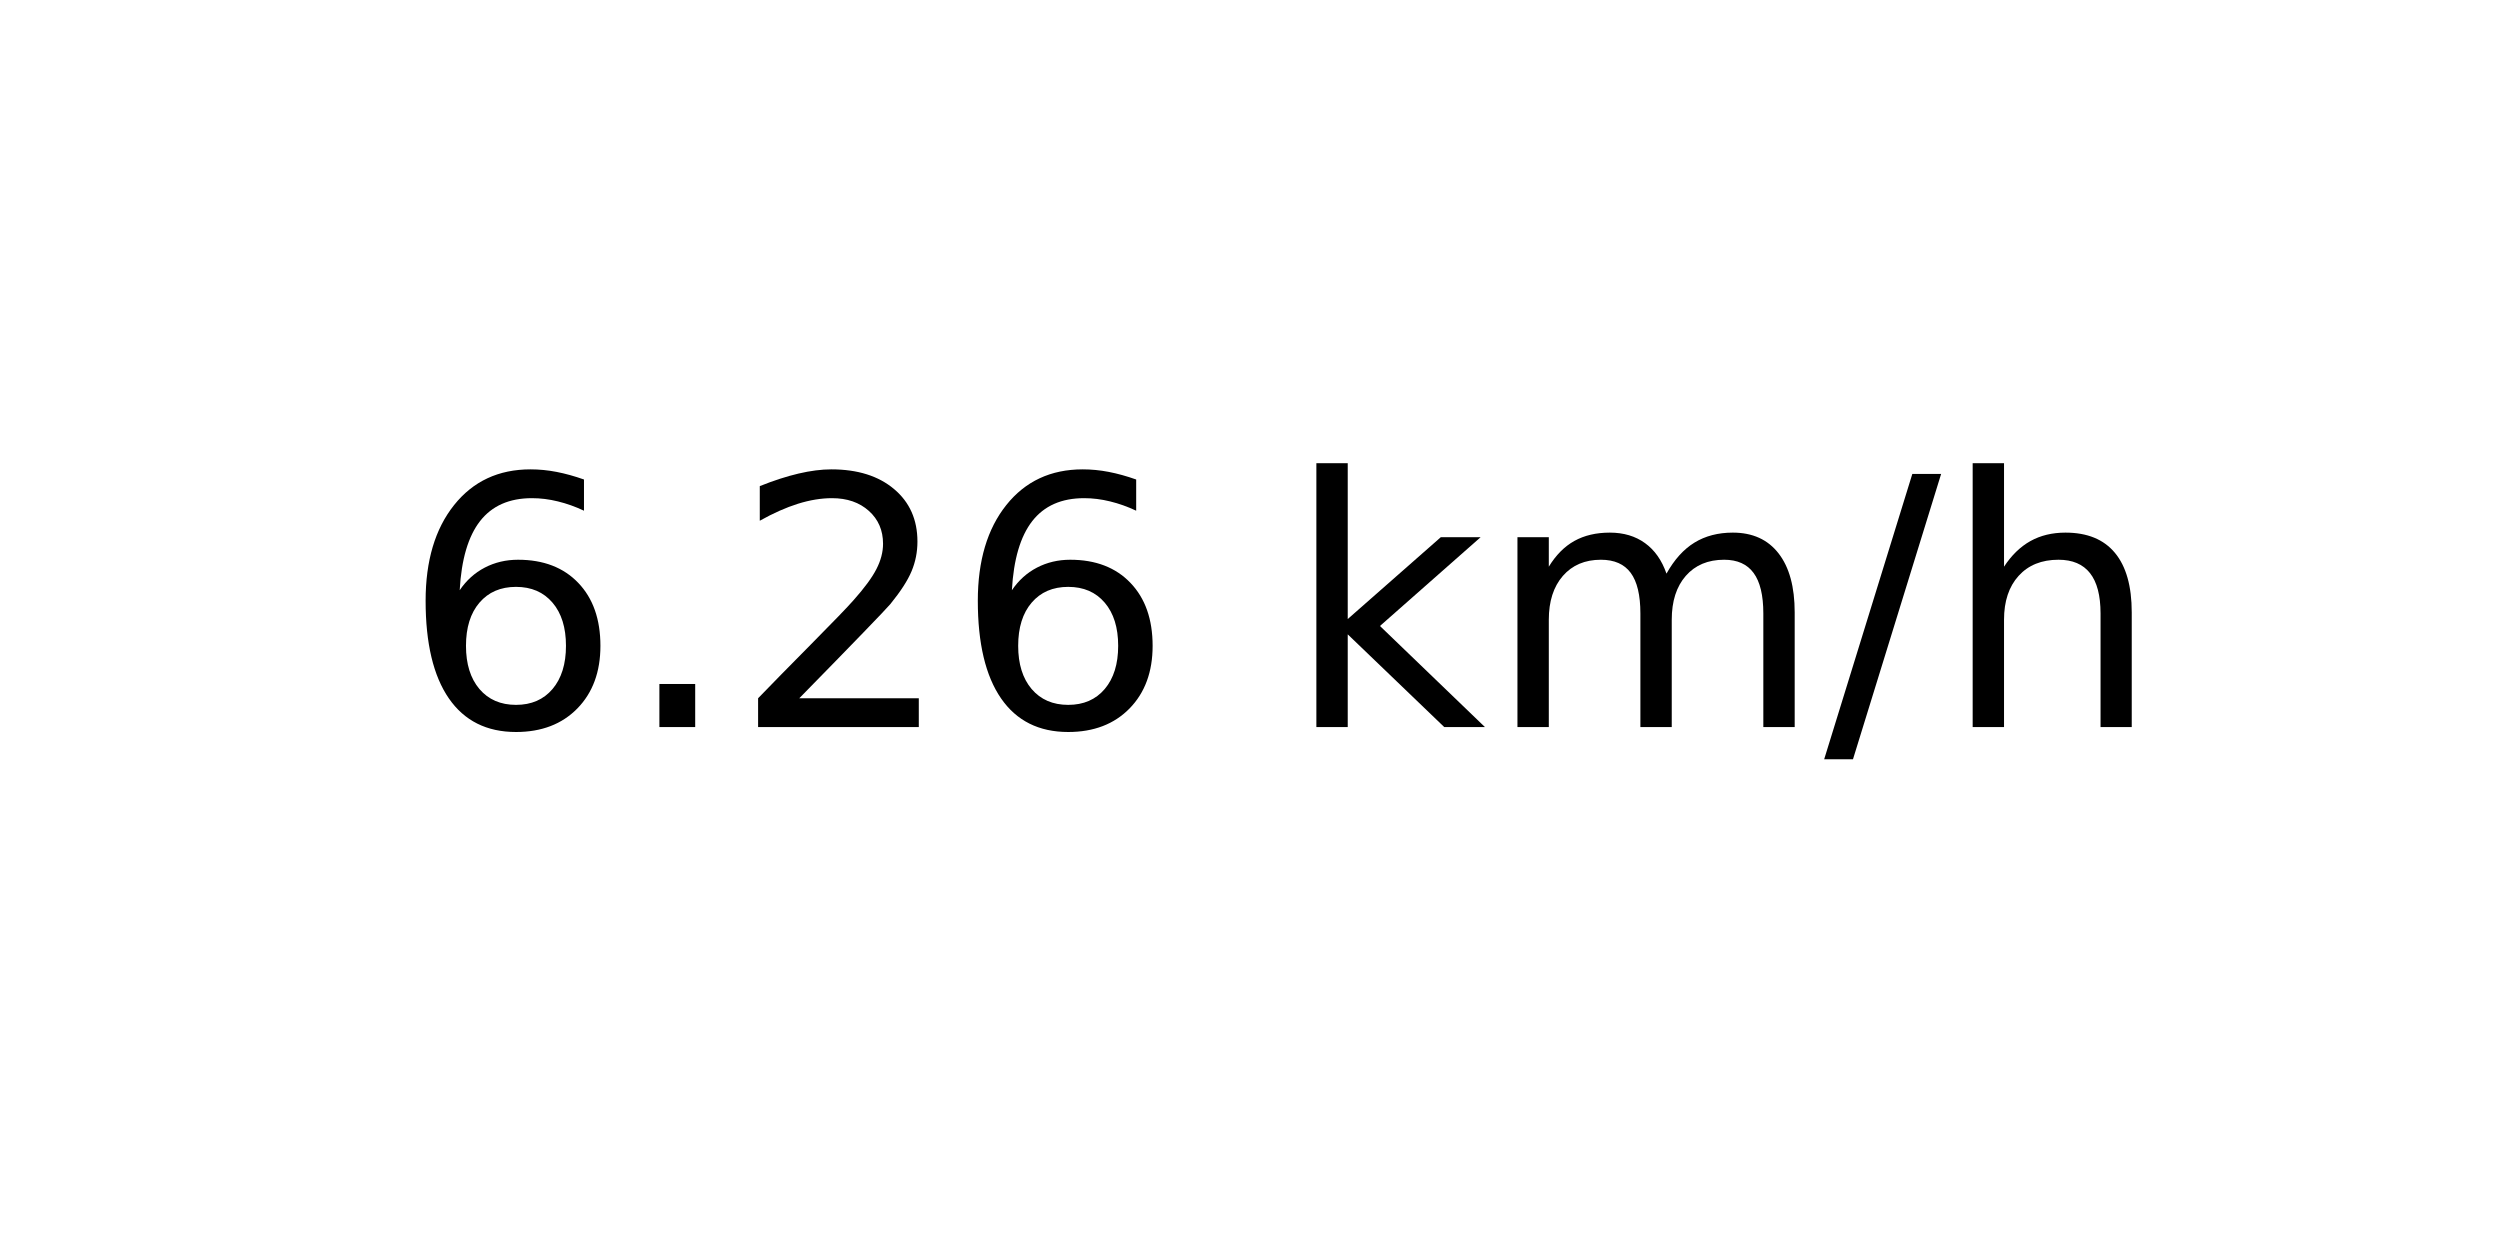
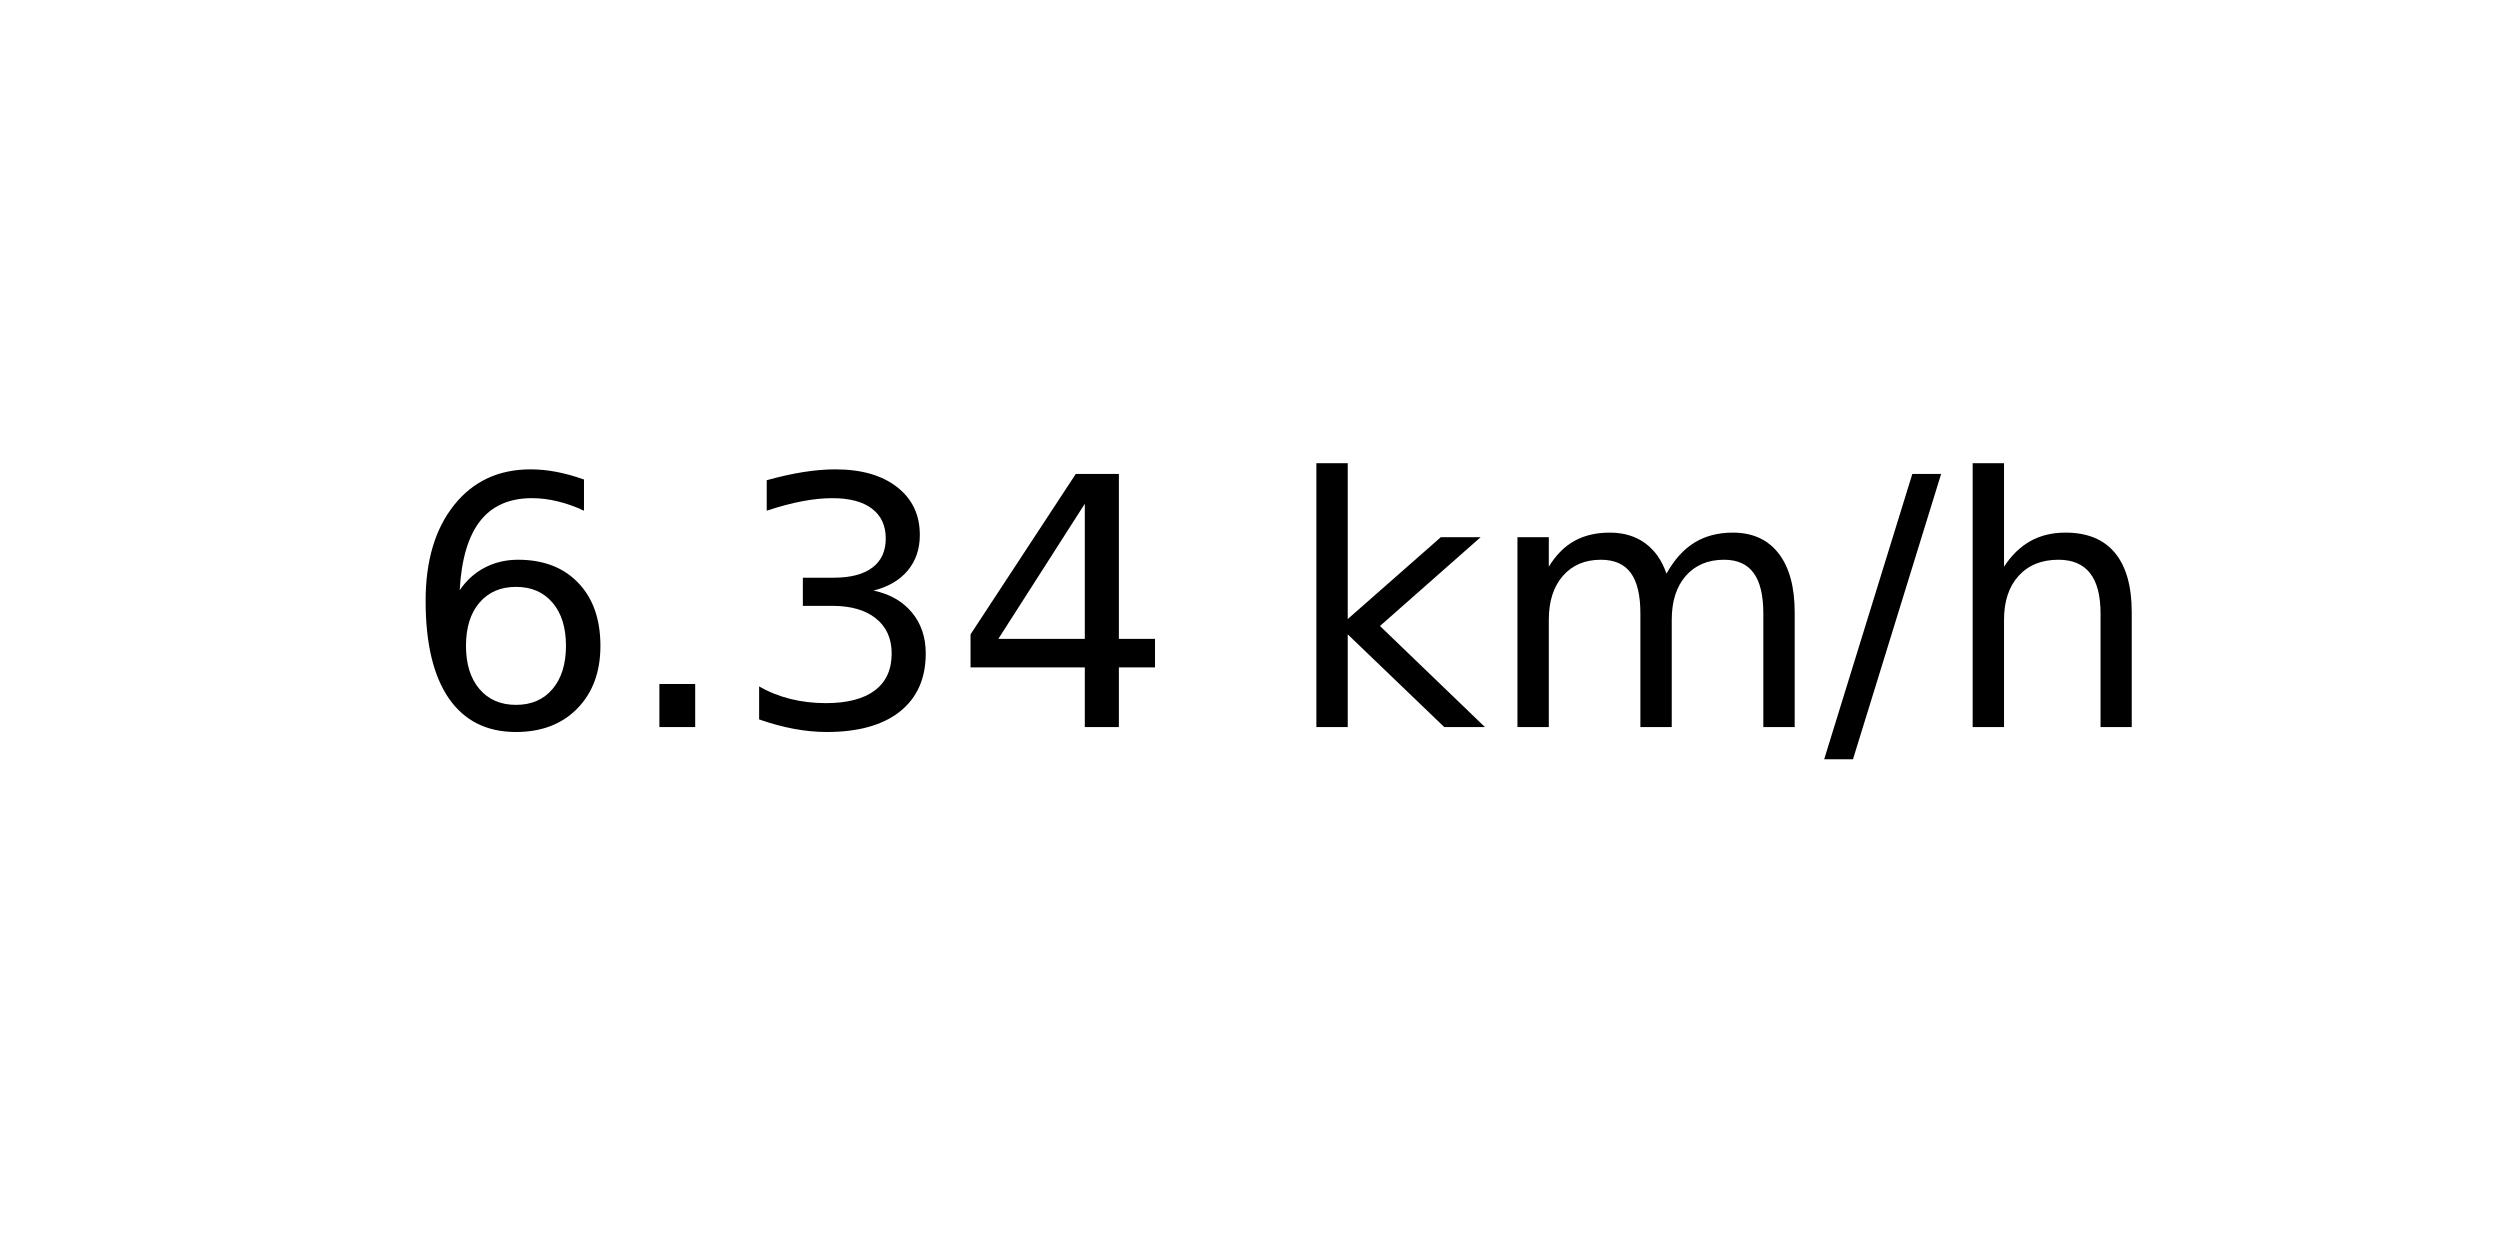
<svg xmlns="http://www.w3.org/2000/svg" xmlns:xlink="http://www.w3.org/1999/xlink" width="72pt" height="36pt" viewBox="0 0 72 36" version="1.1">
  <defs>
    <style type="text/css">*{stroke-linejoin: round; stroke-linecap: butt}</style>
  </defs>
  <g id="figure_1">
    <g id="axes_1">
      <g id="text_1">
        <g transform="translate(11.55937 20.93937) scale(0.1 -0.1)">
          <defs>
            <path id="DejaVuSans-36" d="M 2113 2584  Q 1688 2584 1439 2293  Q 1191 2003 1191 1497  Q 1191 994 1439 701  Q 1688 409 2113 409  Q 2538 409 2786 701  Q 3034 994 3034 1497  Q 3034 2003 2786 2293  Q 2538 2584 2113 2584  z M 3366 4563  L 3366 3988  Q 3128 4100 2886 4159  Q 2644 4219 2406 4219  Q 1781 4219 1451 3797  Q 1122 3375 1075 2522  Q 1259 2794 1537 2939  Q 1816 3084 2150 3084  Q 2853 3084 3261 2657  Q 3669 2231 3669 1497  Q 3669 778 3244 343  Q 2819 -91 2113 -91  Q 1303 -91 875 529  Q 447 1150 447 2328  Q 447 3434 972 4092  Q 1497 4750 2381 4750  Q 2619 4750 2861 4703  Q 3103 4656 3366 4563  z " transform="scale(0.015625)" />
            <path id="DejaVuSans-2e" d="M 684 794  L 1344 794  L 1344 0  L 684 0  L 684 794  z " transform="scale(0.015625)" />
-             <path id="DejaVuSans-32" d="M 1228 531  L 3431 531  L 3431 0  L 469 0  L 469 531  Q 828 903 1448 1529  Q 2069 2156 2228 2338  Q 2531 2678 2651 2914  Q 2772 3150 2772 3378  Q 2772 3750 2511 3984  Q 2250 4219 1831 4219  Q 1534 4219 1204 4116  Q 875 4013 500 3803  L 500 4441  Q 881 4594 1212 4672  Q 1544 4750 1819 4750  Q 2544 4750 2975 4387  Q 3406 4025 3406 3419  Q 3406 3131 3298 2873  Q 3191 2616 2906 2266  Q 2828 2175 2409 1742  Q 1991 1309 1228 531  z " transform="scale(0.015625)" />
+             <path id="DejaVuSans-33" d="M 2597 2516  Q 3050 2419 3304 2112  Q 3559 1806 3559 1356  Q 3559 666 3084 287  Q 2609 -91 1734 -91  Q 1441 -91 1130 -33  Q 819 25 488 141  L 488 750  Q 750 597 1062 519  Q 1375 441 1716 441  Q 2309 441 2620 675  Q 2931 909 2931 1356  Q 2931 1769 2642 2001  Q 2353 2234 1838 2234  L 1294 2234  L 1294 2753  L 1863 2753  Q 2328 2753 2575 2939  Q 2822 3125 2822 3475  Q 2822 3834 2567 4026  Q 2313 4219 1838 4219  Q 1578 4219 1281 4162  Q 984 4106 628 3988  L 628 4550  Q 988 4650 1302 4700  Q 1616 4750 1894 4750  Q 2613 4750 3031 4423  Q 3450 4097 3450 3541  Q 3450 3153 3228 2886  Q 3006 2619 2597 2516  z " transform="scale(0.015625)" />
+             <path id="DejaVuSans-34" d="M 2419 4116  L 825 1625  L 2419 1625  L 2419 4116  z M 2253 4666  L 3047 4666  L 3047 1625  L 3713 1625  L 3713 1100  L 3047 1100  L 3047 0  L 2419 0  L 2419 1100  L 313 1100  L 313 1709  L 2253 4666  z " transform="scale(0.015625)" />
            <path id="DejaVuSans-20" transform="scale(0.015625)" />
            <path id="DejaVuSans-6b" d="M 581 4863  L 1159 4863  L 1159 1991  L 2875 3500  L 3609 3500  L 1753 1863  L 3688 0  L 2938 0  L 1159 1709  L 1159 0  L 581 0  L 581 4863  z " transform="scale(0.015625)" />
            <path id="DejaVuSans-6d" d="M 3328 2828  Q 3544 3216 3844 3400  Q 4144 3584 4550 3584  Q 5097 3584 5394 3201  Q 5691 2819 5691 2113  L 5691 0  L 5113 0  L 5113 2094  Q 5113 2597 4934 2840  Q 4756 3084 4391 3084  Q 3944 3084 3684 2787  Q 3425 2491 3425 1978  L 3425 0  L 2847 0  L 2847 2094  Q 2847 2600 2669 2842  Q 2491 3084 2119 3084  Q 1678 3084 1418 2786  Q 1159 2488 1159 1978  L 1159 0  L 581 0  L 581 3500  L 1159 3500  L 1159 2956  Q 1356 3278 1631 3431  Q 1906 3584 2284 3584  Q 2666 3584 2933 3390  Q 3200 3197 3328 2828  z " transform="scale(0.015625)" />
            <path id="DejaVuSans-2f" d="M 1625 4666  L 2156 4666  L 531 -594  L 0 -594  L 1625 4666  z " transform="scale(0.015625)" />
            <path id="DejaVuSans-68" d="M 3513 2113  L 3513 0  L 2938 0  L 2938 2094  Q 2938 2591 2744 2837  Q 2550 3084 2163 3084  Q 1697 3084 1428 2787  Q 1159 2491 1159 1978  L 1159 0  L 581 0  L 581 4863  L 1159 4863  L 1159 2956  Q 1366 3272 1645 3428  Q 1925 3584 2291 3584  Q 2894 3584 3203 3211  Q 3513 2838 3513 2113  z " transform="scale(0.015625)" />
          </defs>
          <use xlink:href="#DejaVuSans-36" />
          <use xlink:href="#DejaVuSans-2e" x="63.623" />
-           <use xlink:href="#DejaVuSans-32" x="95.41" />
-           <use xlink:href="#DejaVuSans-36" x="159.033" />
+           <use xlink:href="#DejaVuSans-33" x="95.41" />
+           <use xlink:href="#DejaVuSans-34" x="159.033" />
          <use xlink:href="#DejaVuSans-20" x="222.656" />
          <use xlink:href="#DejaVuSans-6b" x="254.443" />
          <use xlink:href="#DejaVuSans-6d" x="312.354" />
          <use xlink:href="#DejaVuSans-2f" x="409.766" />
          <use xlink:href="#DejaVuSans-68" x="443.457" />
        </g>
      </g>
    </g>
  </g>
</svg>
